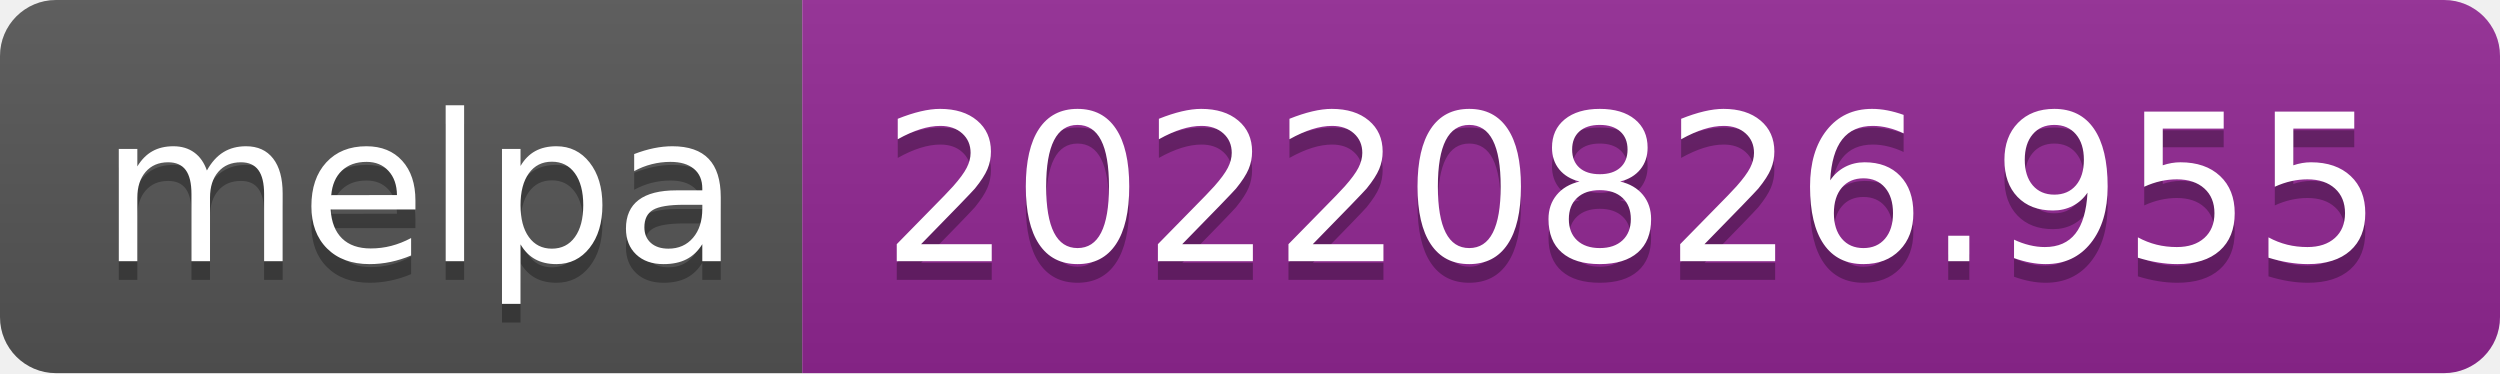
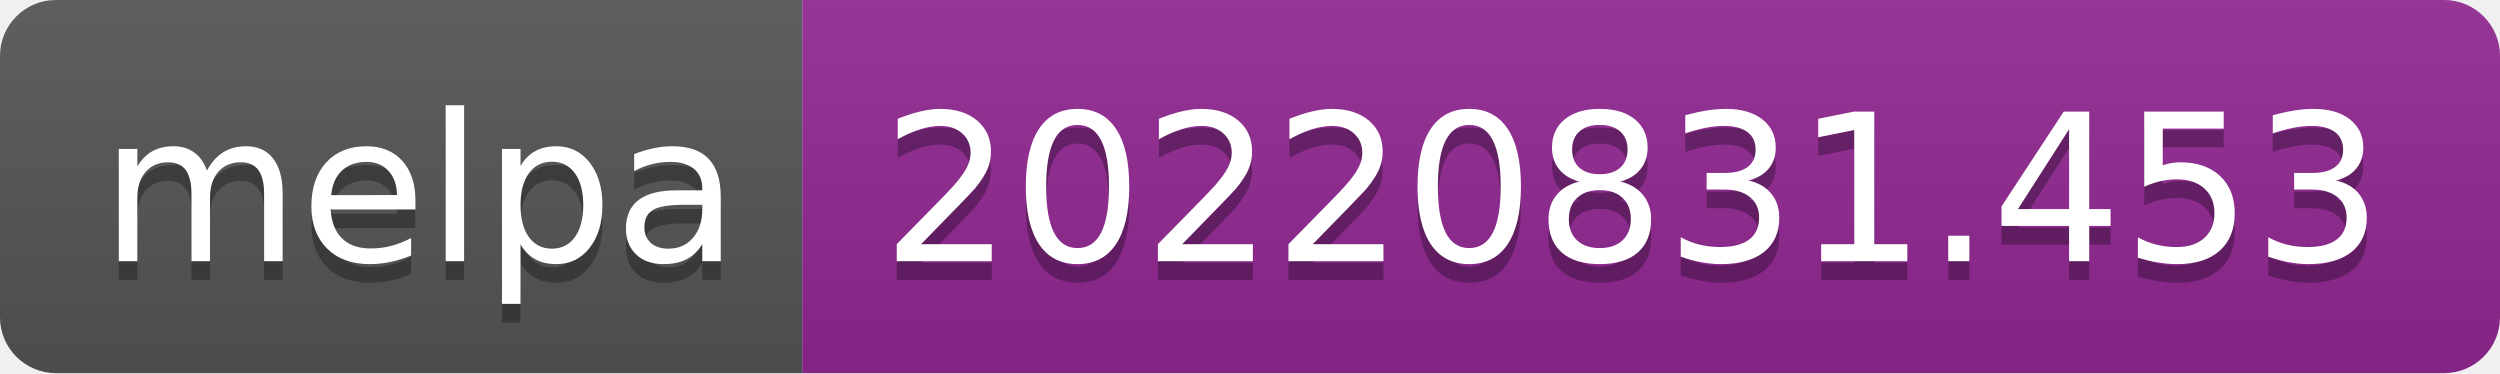
- <svg xmlns="http://www.w3.org/2000/svg" width="134" height="20" role="img" aria-label="melpa: 20220826.955">
+ <svg xmlns="http://www.w3.org/2000/svg" width="134" height="20" role="img" aria-label="melpa: 20220831.453">
  <linearGradient id="s" x2="0" y2="100%">
    <stop offset="0" stop-color="#bbb" stop-opacity=".1" />
    <stop offset="1" stop-opacity=".1" />
  </linearGradient>
  <clipPath id="r">
    <rect width="134" height="20" rx="3" fill="#fff" />
  </clipPath>
  <g clip-path="url(#r)">
    <rect width="43" height="20" fill="#555" />
    <rect x="43" width="91" height="20" fill="#922793" />
    <rect width="134" height="20" fill="url(#s)" />
  </g>
  <g fill="#fff" text-anchor="middle" font-family="Verdana,Geneva,DejaVu Sans,sans-serif" text-rendering="geometricPrecision" font-size="110">
    <text aria-hidden="true" x="225" y="150" fill="#010101" fill-opacity=".3" transform="scale(.1)" textLength="330">melpa</text>
    <text x="225" y="140" transform="scale(.1)" fill="#fff" textLength="330">melpa</text>
-     <text aria-hidden="true" x="875" y="150" fill="#010101" fill-opacity=".3" transform="scale(.1)" textLength="810">20220826.955</text>
-     <text x="875" y="140" transform="scale(.1)" fill="#fff" textLength="810">20220826.955</text>
+     <text aria-hidden="true" x="875" y="150" fill="#010101" fill-opacity=".3" transform="scale(.1)" textLength="810">20220831.453</text>
+     <text x="875" y="140" transform="scale(.1)" fill="#fff" textLength="810">20220831.453</text>
  </g>
</svg>
